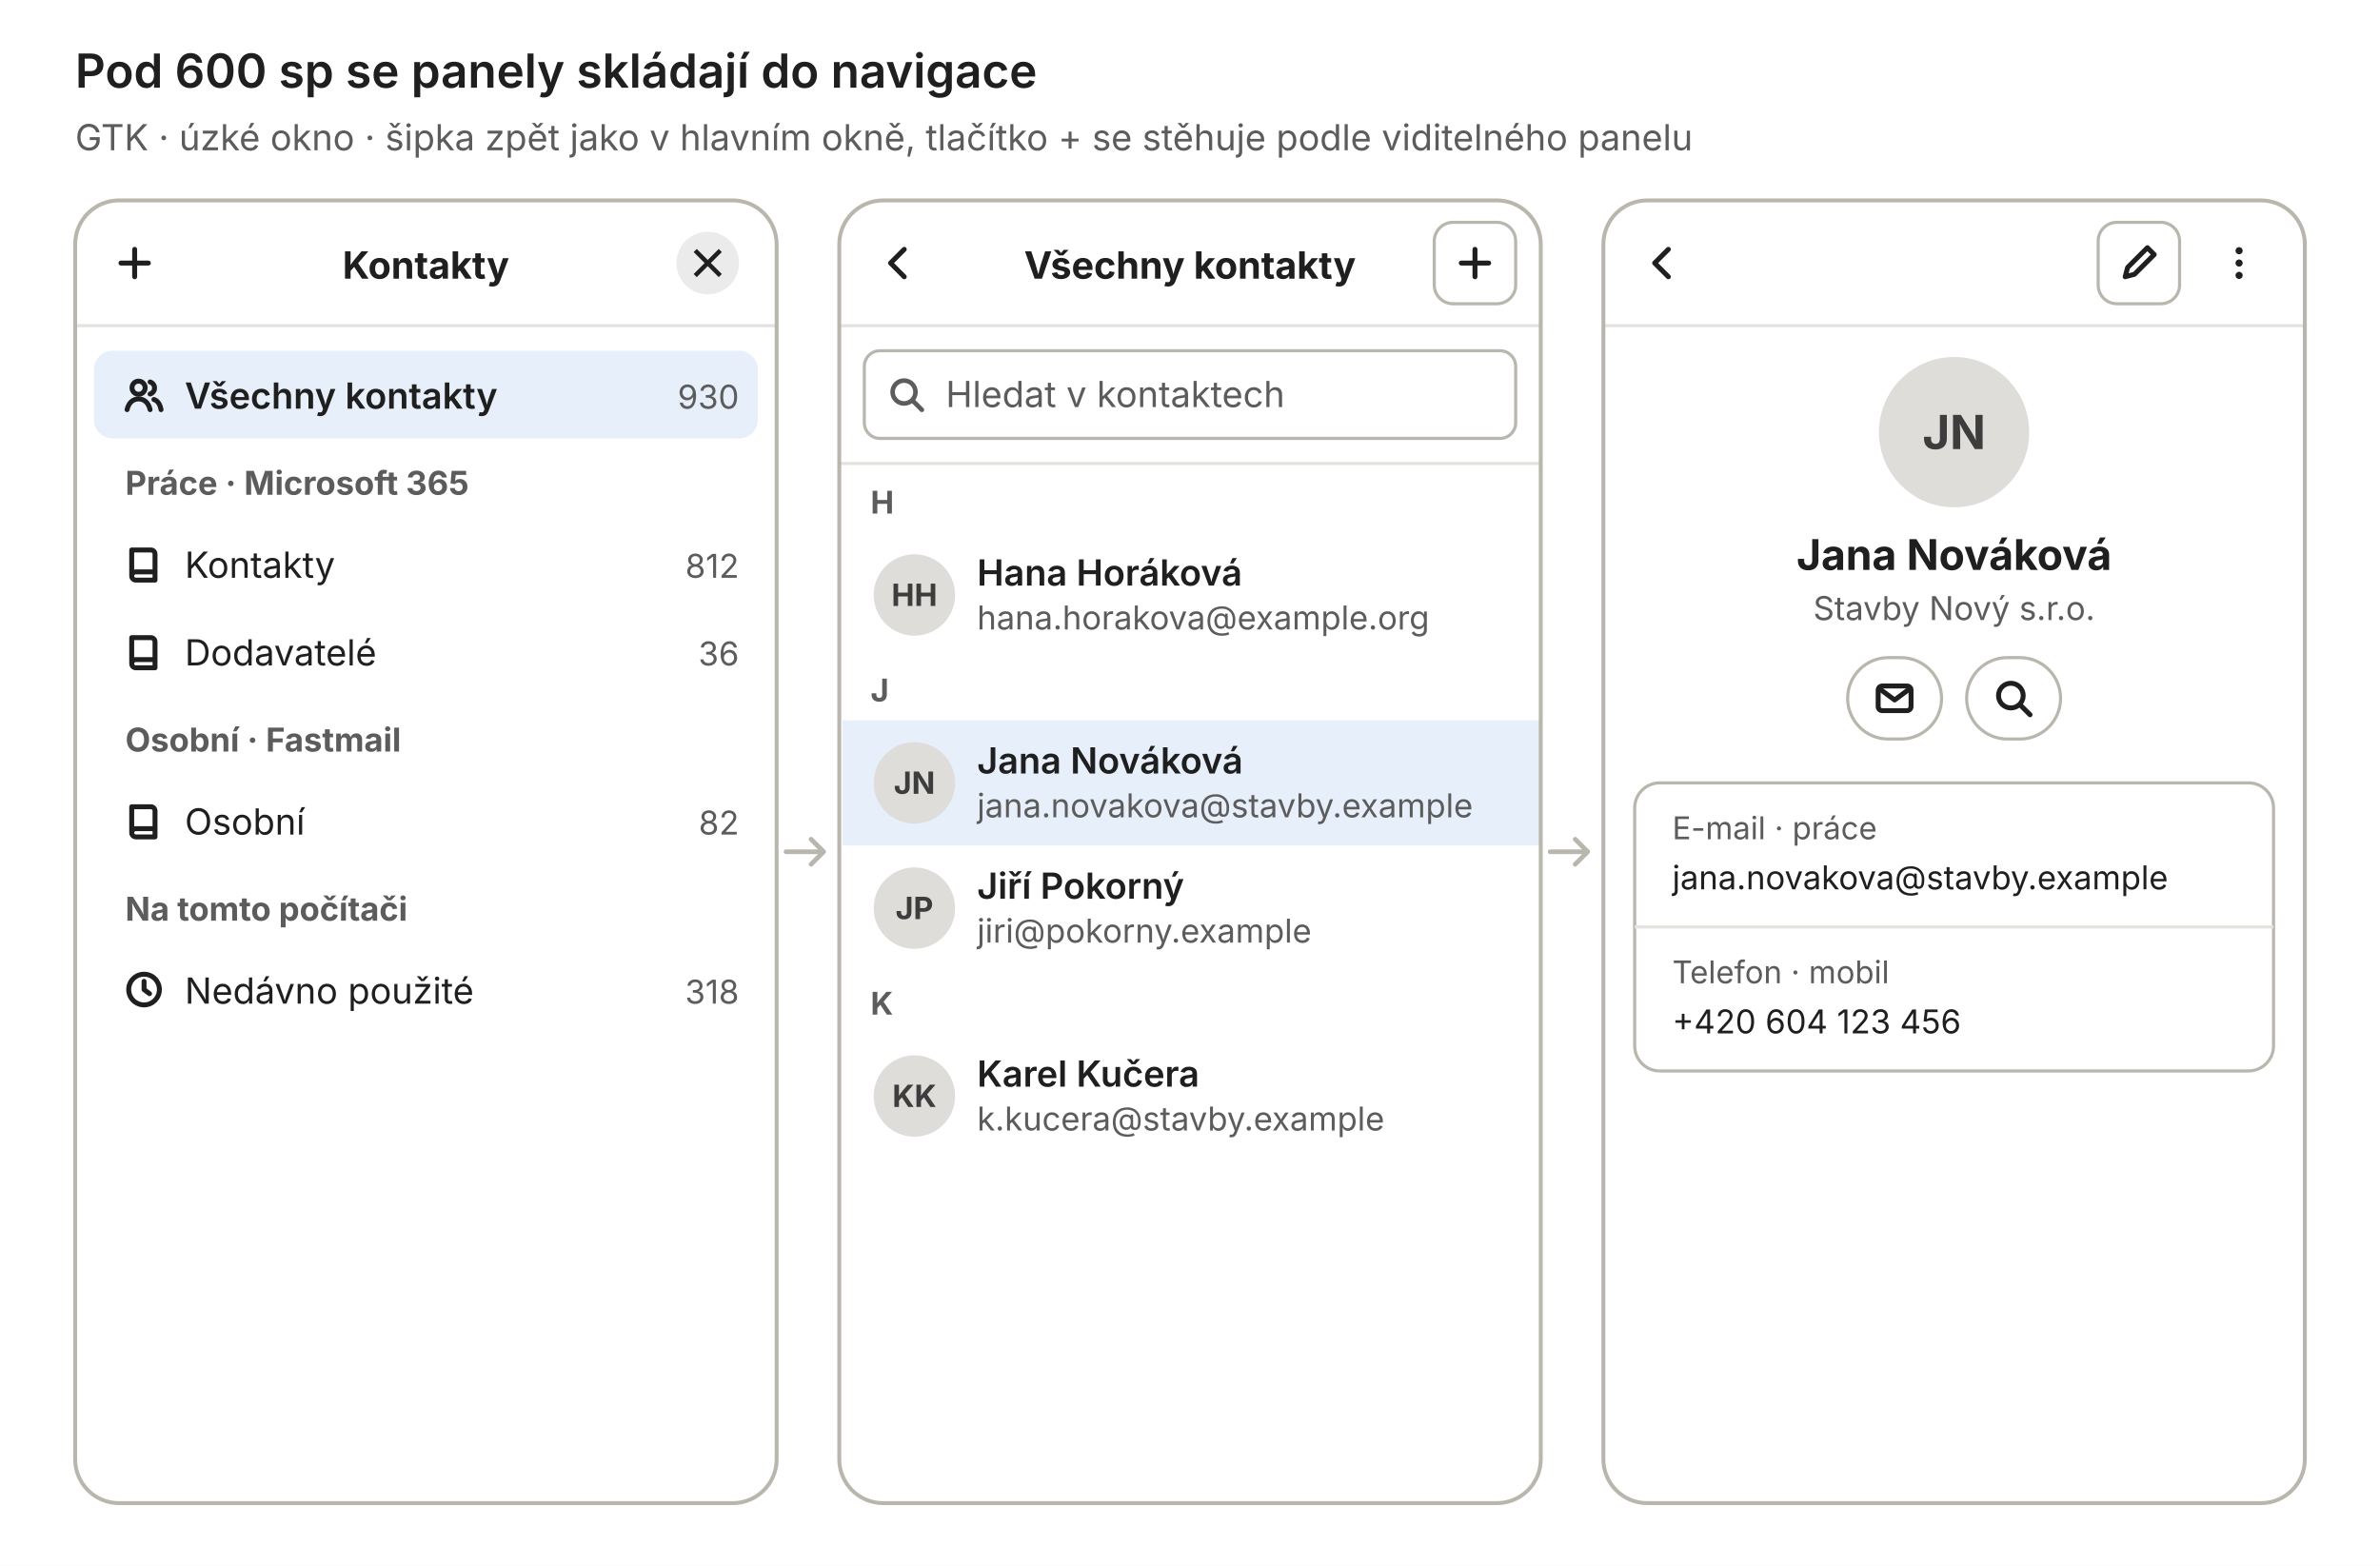
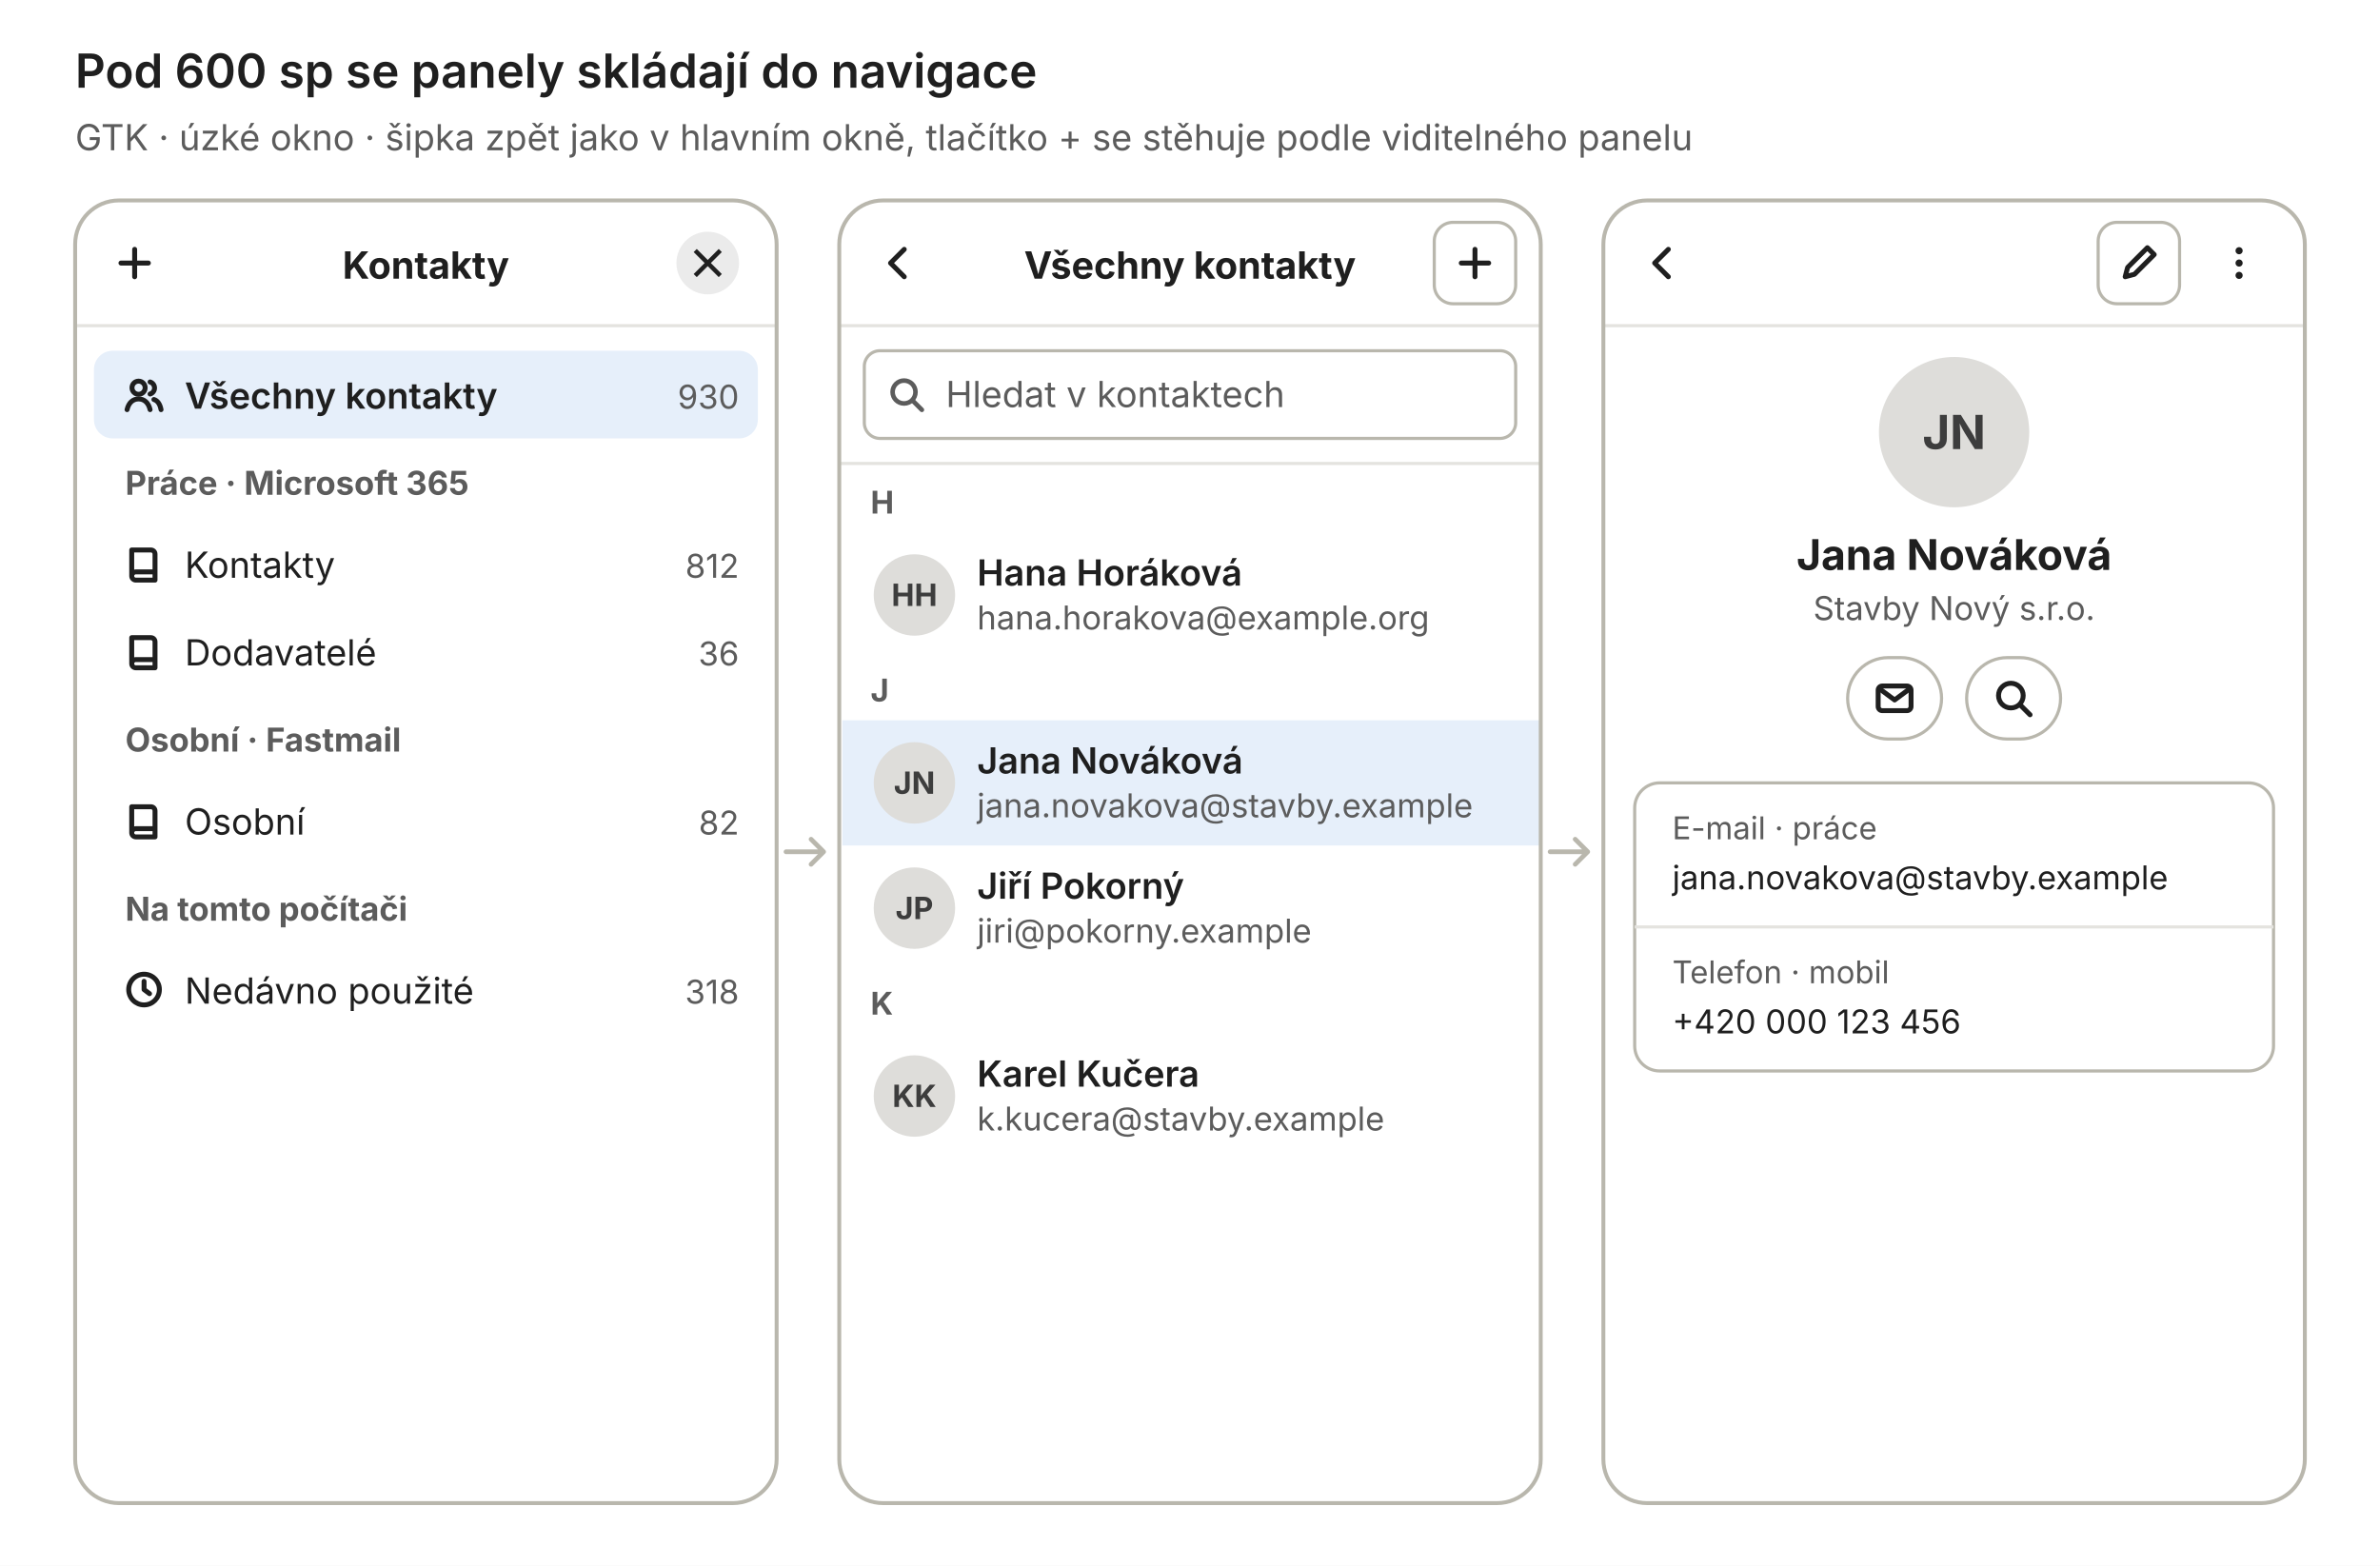
<svg xmlns="http://www.w3.org/2000/svg" xmlns:xlink="http://www.w3.org/1999/xlink" viewBox="0 0 760 500" role="img" aria-label="Pod 600 sp se panely skládají do navigace" font-size="11.5" font-family="Inter, Cantarell, 'Segoe UI', Helvetica, Arial, sans-serif">
  <rect width="100%" height="100%" fill="#ffffff" />
  <defs>
    <symbol id="i-search" viewBox="0 0 16 16">
      <circle cx="7" cy="7" r="4.5" />
      <path d="M10.5 10.5 14 14" />
    </symbol>
    <symbol id="i-plus" viewBox="0 0 16 16">
      <path d="M8 3v10M3 8h10" />
    </symbol>
    <symbol id="i-edit" viewBox="0 0 16 16">
      <path d="M3 13l.9-3.4 7.2-7.2 2.5 2.5-7.2 7.2z" />
    </symbol>
    <symbol id="i-mail" viewBox="0 0 16 16">
      <rect x="2" y="3.5" width="12" height="9" rx="1.5" />
      <path d="M2.6 4.6 8 8.6l5.4-4" />
    </symbol>
    <symbol id="i-more" viewBox="0 0 16 16">
      <path d="M3.5 8h.01M8 8h.01M12.5 8h.01" stroke-width="2.6" />
    </symbol>
    <symbol id="i-morev" viewBox="0 0 16 16">
      <path d="M8 3.5h.01M8 8h.01M8 12.5h.01" stroke-width="2.6" />
    </symbol>
    <symbol id="i-back" viewBox="0 0 16 16">
      <path d="M10 3 5 8l5 5" />
    </symbol>
    <symbol id="i-person" viewBox="0 0 16 16">
      <circle cx="8" cy="5.5" r="2.8" />
      <path d="M2.8 14c.8-3 2.8-4.5 5.2-4.5s4.4 1.5 5.2 4.5" />
    </symbol>
    <symbol id="i-people" viewBox="0 0 16 16">
      <circle cx="6" cy="5.5" r="2.4" />
      <path d="M1.8 13.5c.6-2.6 2.2-3.9 4.2-3.9s3.6 1.3 4.2 3.9M10.2 3.4a2.3 2.3 0 0 1 0 4.4M11.6 9.8c1.3.4 2.2 1.6 2.6 3.7" />
    </symbol>
    <symbol id="i-sync" viewBox="0 0 16 16">
      <path d="M13 6A5.3 5.3 0 0 0 3.2 5.2M3 10a5.3 5.3 0 0 0 9.8.8M13.2 2.6V6H9.8M2.8 13.4V10h3.4" />
    </symbol>
    <symbol id="i-lock" viewBox="0 0 16 16">
      <rect x="3.5" y="7" width="9" height="7" rx="1.5" />
      <path d="M5.5 7V5a2.5 2.5 0 0 1 5 0v2" />
    </symbol>
    <symbol id="i-trash" viewBox="0 0 16 16">
      <path d="M3 4.5h10M6.5 4.5V3h3v1.5M4.5 4.5l.7 9h5.6l.7-9" />
    </symbol>
    <symbol id="i-sidebar" viewBox="0 0 16 16">
      <rect x="2" y="3" width="12" height="10" rx="1.5" />
      <path d="M6 3v10" />
    </symbol>
    <symbol id="i-book" viewBox="0 0 16 16">
      <path d="M3.5 3h7A1.5 1.5 0 0 1 12 4.5V14H5a1.5 1.5 0 0 1-1.5-1.5zM3.5 12.5A1.5 1.5 0 0 1 5 11h7" />
    </symbol>
    <symbol id="i-clock" viewBox="0 0 16 16">
      <circle cx="8" cy="8" r="5.6" />
      <path d="M8 5v3l2 1.5" />
    </symbol>
    <symbol id="i-offline" viewBox="0 0 16 16">
      <path d="M4.2 12.5h7a2.8 2.8 0 0 0 .6-5.5A4 4 0 0 0 4.3 7.2a2.7 2.7 0 0 0-.1 5.3zM2 2l12 12" />
    </symbol>
    <symbol id="i-cloud" viewBox="0 0 16 16">
      <path d="M4.2 12.5h7a2.8 2.8 0 0 0 .6-5.5A4 4 0 0 0 4.3 7.2a2.7 2.7 0 0 0-.1 5.3z" />
    </symbol>
    <symbol id="i-info" viewBox="0 0 16 16">
      <circle cx="8" cy="8" r="5.8" />
      <path d="M8 7.2v3.6M8 5.1h.01" />
    </symbol>
    <symbol id="i-check" viewBox="0 0 16 16">
      <path d="M3.5 8.5l3 3 6-7" />
    </symbol>
    <symbol id="i-send" viewBox="0 0 16 16">
      <path d="M2.5 8 13.5 2.8 10.8 13.2 7.6 9.4zM7.6 9.4 13.5 2.8" />
    </symbol>
  </defs>
  <text x="24" y="28" font-size="15" font-weight="600" fill="#1f1f1f">Pod 600 sp se panely skládají do navigace</text>
  <text x="24" y="48" fill="#5c5c5c">GTK · úzké okno · šipka zpět jako v hlavním okně, tlačítko + se stěhuje podle viditelného panelu</text>
  <clipPath id="clip1">
    <rect x="24" y="64" width="224" height="416" rx="14" />
  </clipPath>
  <g clip-path="url(#clip1)">
    <rect x="24" y="64" width="224" height="416" fill="#ffffff" />
    <line x1="24" y1="104" x2="248" y2="104" stroke="#e4e3df" stroke-width="1" />
    <use xlink:href="#i-plus" x="36" y="77" width="14" height="14" fill="none" stroke="#1f1f1f" stroke-width="1.8" stroke-linecap="round" stroke-linejoin="round" />
    <text x="136" y="89" font-size="12" font-weight="700" text-anchor="middle" fill="#1f1f1f">Kontakty</text>
    <circle cx="226" cy="84" r="10" fill="#ebebeb" />
    <line x1="222" y1="80" x2="230" y2="88" stroke="#1f1f1f" stroke-width="1.4" />
    <line x1="230" y1="80" x2="222" y2="88" stroke="#1f1f1f" stroke-width="1.4" />
    <rect x="30" y="112" width="212" height="28" rx="6" fill="#2b76d2" fill-opacity="0.12" />
    <use xlink:href="#i-people" x="39" y="119" width="14" height="14" fill="none" stroke="#1f1f1f" stroke-width="1.8" stroke-linecap="round" stroke-linejoin="round" />
    <text x="59" y="130.5" font-weight="600" fill="#1f1f1f">Všechny kontakty</text>
    <text x="236" y="130.5" font-size="10.5" text-anchor="end" fill="#5c5c5c">930</text>
    <text x="40" y="158" font-size="10.5" font-weight="700" fill="#5c5c5c">Práce · Microsoft 365</text>
    <use xlink:href="#i-book" x="39" y="173" width="14" height="14" fill="none" stroke="#1f1f1f" stroke-width="1.8" stroke-linecap="round" stroke-linejoin="round" />
    <text x="59" y="184.5" fill="#1f1f1f">Kontakty</text>
    <text x="236" y="184.5" font-size="10.5" text-anchor="end" fill="#5c5c5c">812</text>
    <use xlink:href="#i-book" x="39" y="201" width="14" height="14" fill="none" stroke="#1f1f1f" stroke-width="1.8" stroke-linecap="round" stroke-linejoin="round" />
    <text x="59" y="212.5" fill="#1f1f1f">Dodavatelé</text>
    <text x="236" y="212.5" font-size="10.5" text-anchor="end" fill="#5c5c5c">36</text>
    <text x="40" y="240" font-size="10.5" font-weight="700" fill="#5c5c5c">Osobní · Fastmail</text>
    <use xlink:href="#i-book" x="39" y="255" width="14" height="14" fill="none" stroke="#1f1f1f" stroke-width="1.8" stroke-linecap="round" stroke-linejoin="round" />
    <text x="59" y="266.5" fill="#1f1f1f">Osobní</text>
    <text x="236" y="266.5" font-size="10.5" text-anchor="end" fill="#5c5c5c">82</text>
    <text x="40" y="294" font-size="10.5" font-weight="700" fill="#5c5c5c">Na tomto počítači</text>
    <use xlink:href="#i-clock" x="39" y="309" width="14" height="14" fill="none" stroke="#1f1f1f" stroke-width="1.8" stroke-linecap="round" stroke-linejoin="round" />
    <text x="59" y="320.5" fill="#1f1f1f">Nedávno použité</text>
    <text x="236" y="320.5" font-size="10.5" text-anchor="end" fill="#5c5c5c">318</text>
  </g>
  <rect x="24" y="64" width="224" height="416" rx="14" fill="none" stroke="#b9b7ad" stroke-width="1.25" />
  <clipPath id="clip2">
    <rect x="268" y="64" width="224" height="416" rx="14" />
  </clipPath>
  <g clip-path="url(#clip2)">
    <rect x="268" y="64" width="224" height="416" fill="#ffffff" />
    <line x1="268" y1="104" x2="492" y2="104" stroke="#e4e3df" stroke-width="1" />
    <use xlink:href="#i-back" x="280" y="77" width="14" height="14" fill="none" stroke="#1f1f1f" stroke-width="1.8" stroke-linecap="round" stroke-linejoin="round" />
    <text x="380" y="89" font-size="12" font-weight="700" text-anchor="middle" fill="#1f1f1f">Všechny kontakty</text>
    <rect x="458" y="71" width="26" height="26" rx="6" fill="none" stroke="#b9b7ad" stroke-width="1" />
    <use xlink:href="#i-plus" x="464" y="77" width="14" height="14" fill="none" stroke="#1f1f1f" stroke-width="1.8" stroke-linecap="round" stroke-linejoin="round" />
    <rect x="276" y="112" width="208" height="28" rx="5" fill="#ffffff" stroke="#b9b7ad" stroke-width="1" />
    <use xlink:href="#i-search" x="283" y="119.5" width="13" height="13" fill="none" stroke="#5c5c5c" stroke-width="1.8" stroke-linecap="round" stroke-linejoin="round" />
    <text x="302" y="130" font-size="11.5" fill="#5c5c5c">Hledat v kontaktech</text>
    <line x1="268" y1="148" x2="492" y2="148" stroke="#e4e3df" stroke-width="1" />
    <text x="278" y="164" font-size="10" font-weight="700" fill="#5c5c5c">H</text>
    <circle cx="292" cy="190" r="13" fill="#deddda" />
    <text x="292" y="193.5" font-size="9.8" font-weight="700" text-anchor="middle" fill="#3d3d3d">HH</text>
    <text x="312" y="187" font-weight="600" fill="#1f1f1f">Hana Horáková</text>
    <text x="312" y="201" font-size="10.5" fill="#5c5c5c">hana.horakova@example.org</text>
    <text x="278" y="224" font-size="10" font-weight="700" fill="#5c5c5c">J</text>
    <rect x="269" y="230" width="223" height="40" fill="#2b76d2" fill-opacity="0.12" />
    <circle cx="292" cy="250" r="13" fill="#deddda" />
    <text x="292" y="253.5" font-size="9.8" font-weight="700" text-anchor="middle" fill="#3d3d3d">JN</text>
    <text x="312" y="247" font-weight="600" fill="#1f1f1f">Jana Nováková</text>
    <text x="312" y="261" font-size="10.5" fill="#5c5c5c">jana.novakova@stavby.example</text>
    <circle cx="292" cy="290" r="13" fill="#deddda" />
    <text x="292" y="293.5" font-size="9.8" font-weight="700" text-anchor="middle" fill="#3d3d3d">JP</text>
    <text x="312" y="287" font-weight="600" fill="#1f1f1f">Jiří Pokorný</text>
    <text x="312" y="301" font-size="10.5" fill="#5c5c5c">jiri@pokorny.example</text>
    <text x="278" y="324" font-size="10" font-weight="700" fill="#5c5c5c">K</text>
    <circle cx="292" cy="350" r="13" fill="#deddda" />
    <text x="292" y="353.5" font-size="9.8" font-weight="700" text-anchor="middle" fill="#3d3d3d">KK</text>
    <text x="312" y="347" font-weight="600" fill="#1f1f1f">Karel Kučera</text>
    <text x="312" y="361" font-size="10.5" fill="#5c5c5c">k.kucera@stavby.example</text>
  </g>
  <rect x="268" y="64" width="224" height="416" rx="14" fill="none" stroke="#b9b7ad" stroke-width="1.25" />
  <clipPath id="clip3">
    <rect x="512" y="64" width="224" height="416" rx="14" />
  </clipPath>
  <g clip-path="url(#clip3)">
    <rect x="512" y="64" width="224" height="416" fill="#ffffff" />
    <line x1="512" y1="104" x2="736" y2="104" stroke="#e4e3df" stroke-width="1" />
    <use xlink:href="#i-back" x="524" y="77" width="14" height="14" fill="none" stroke="#1f1f1f" stroke-width="1.8" stroke-linecap="round" stroke-linejoin="round" />
    <rect x="670" y="71" width="26" height="26" rx="6" fill="none" stroke="#b9b7ad" stroke-width="1" />
    <use xlink:href="#i-edit" x="676" y="77" width="14" height="14" fill="none" stroke="#1f1f1f" stroke-width="1.8" stroke-linecap="round" stroke-linejoin="round" />
    <use xlink:href="#i-morev" x="708" y="77" width="14" height="14" fill="none" stroke="#1f1f1f" stroke-width="1.8" stroke-linecap="round" stroke-linejoin="round" />
    <circle cx="624" cy="138" r="24" fill="#deddda" />
    <text x="624" y="143.4" font-size="15" font-weight="700" text-anchor="middle" fill="#3d3d3d">JN</text>
    <text x="624" y="182" font-size="13.5" font-weight="700" text-anchor="middle" fill="#1f1f1f">Jana Nováková</text>
    <text x="624" y="198" font-size="10.5" text-anchor="middle" fill="#5c5c5c">Stavby Nový s.r.o.</text>
    <rect x="590" y="210" width="30" height="26" rx="13" fill="none" stroke="#b9b7ad" stroke-width="1" />
    <use xlink:href="#i-mail" x="598" y="216" width="14" height="14" fill="none" stroke="#1f1f1f" stroke-width="1.8" stroke-linecap="round" stroke-linejoin="round" />
    <rect x="628" y="210" width="30" height="26" rx="13" fill="none" stroke="#b9b7ad" stroke-width="1" />
    <use xlink:href="#i-search" x="636" y="216" width="14" height="14" fill="none" stroke="#1f1f1f" stroke-width="1.8" stroke-linecap="round" stroke-linejoin="round" />
    <rect x="522" y="250" width="204" height="92" rx="8" fill="#ffffff" stroke="#b9b7ad" stroke-width="1" />
    <text x="534" y="268" font-size="10" fill="#5c5c5c">E-mail · práce</text>
    <text x="534" y="284" font-size="10.5" fill="#1f1f1f">jana.novakova@stavby.example</text>
    <line x1="522" y1="296" x2="726" y2="296" stroke="#e4e3df" stroke-width="1" />
    <text x="534" y="314" font-size="10" fill="#5c5c5c">Telefon · mobil</text>
-     <text x="534" y="330" font-size="10.5" fill="#1f1f1f">+420 604 123 456</text>
+     <text x="534" y="330" font-size="10.5" fill="#1f1f1f">+420 000 123 456</text>
  </g>
  <rect x="512" y="64" width="224" height="416" rx="14" fill="none" stroke="#b9b7ad" stroke-width="1.25" />
  <path d="M251 272h12m-4-4 4 4-4 4" fill="none" stroke="#b9b7ad" stroke-width="1.5" stroke-linecap="round" stroke-linejoin="round" />
  <path d="M495 272h12m-4-4 4 4-4 4" fill="none" stroke="#b9b7ad" stroke-width="1.5" stroke-linecap="round" stroke-linejoin="round" />
</svg>
